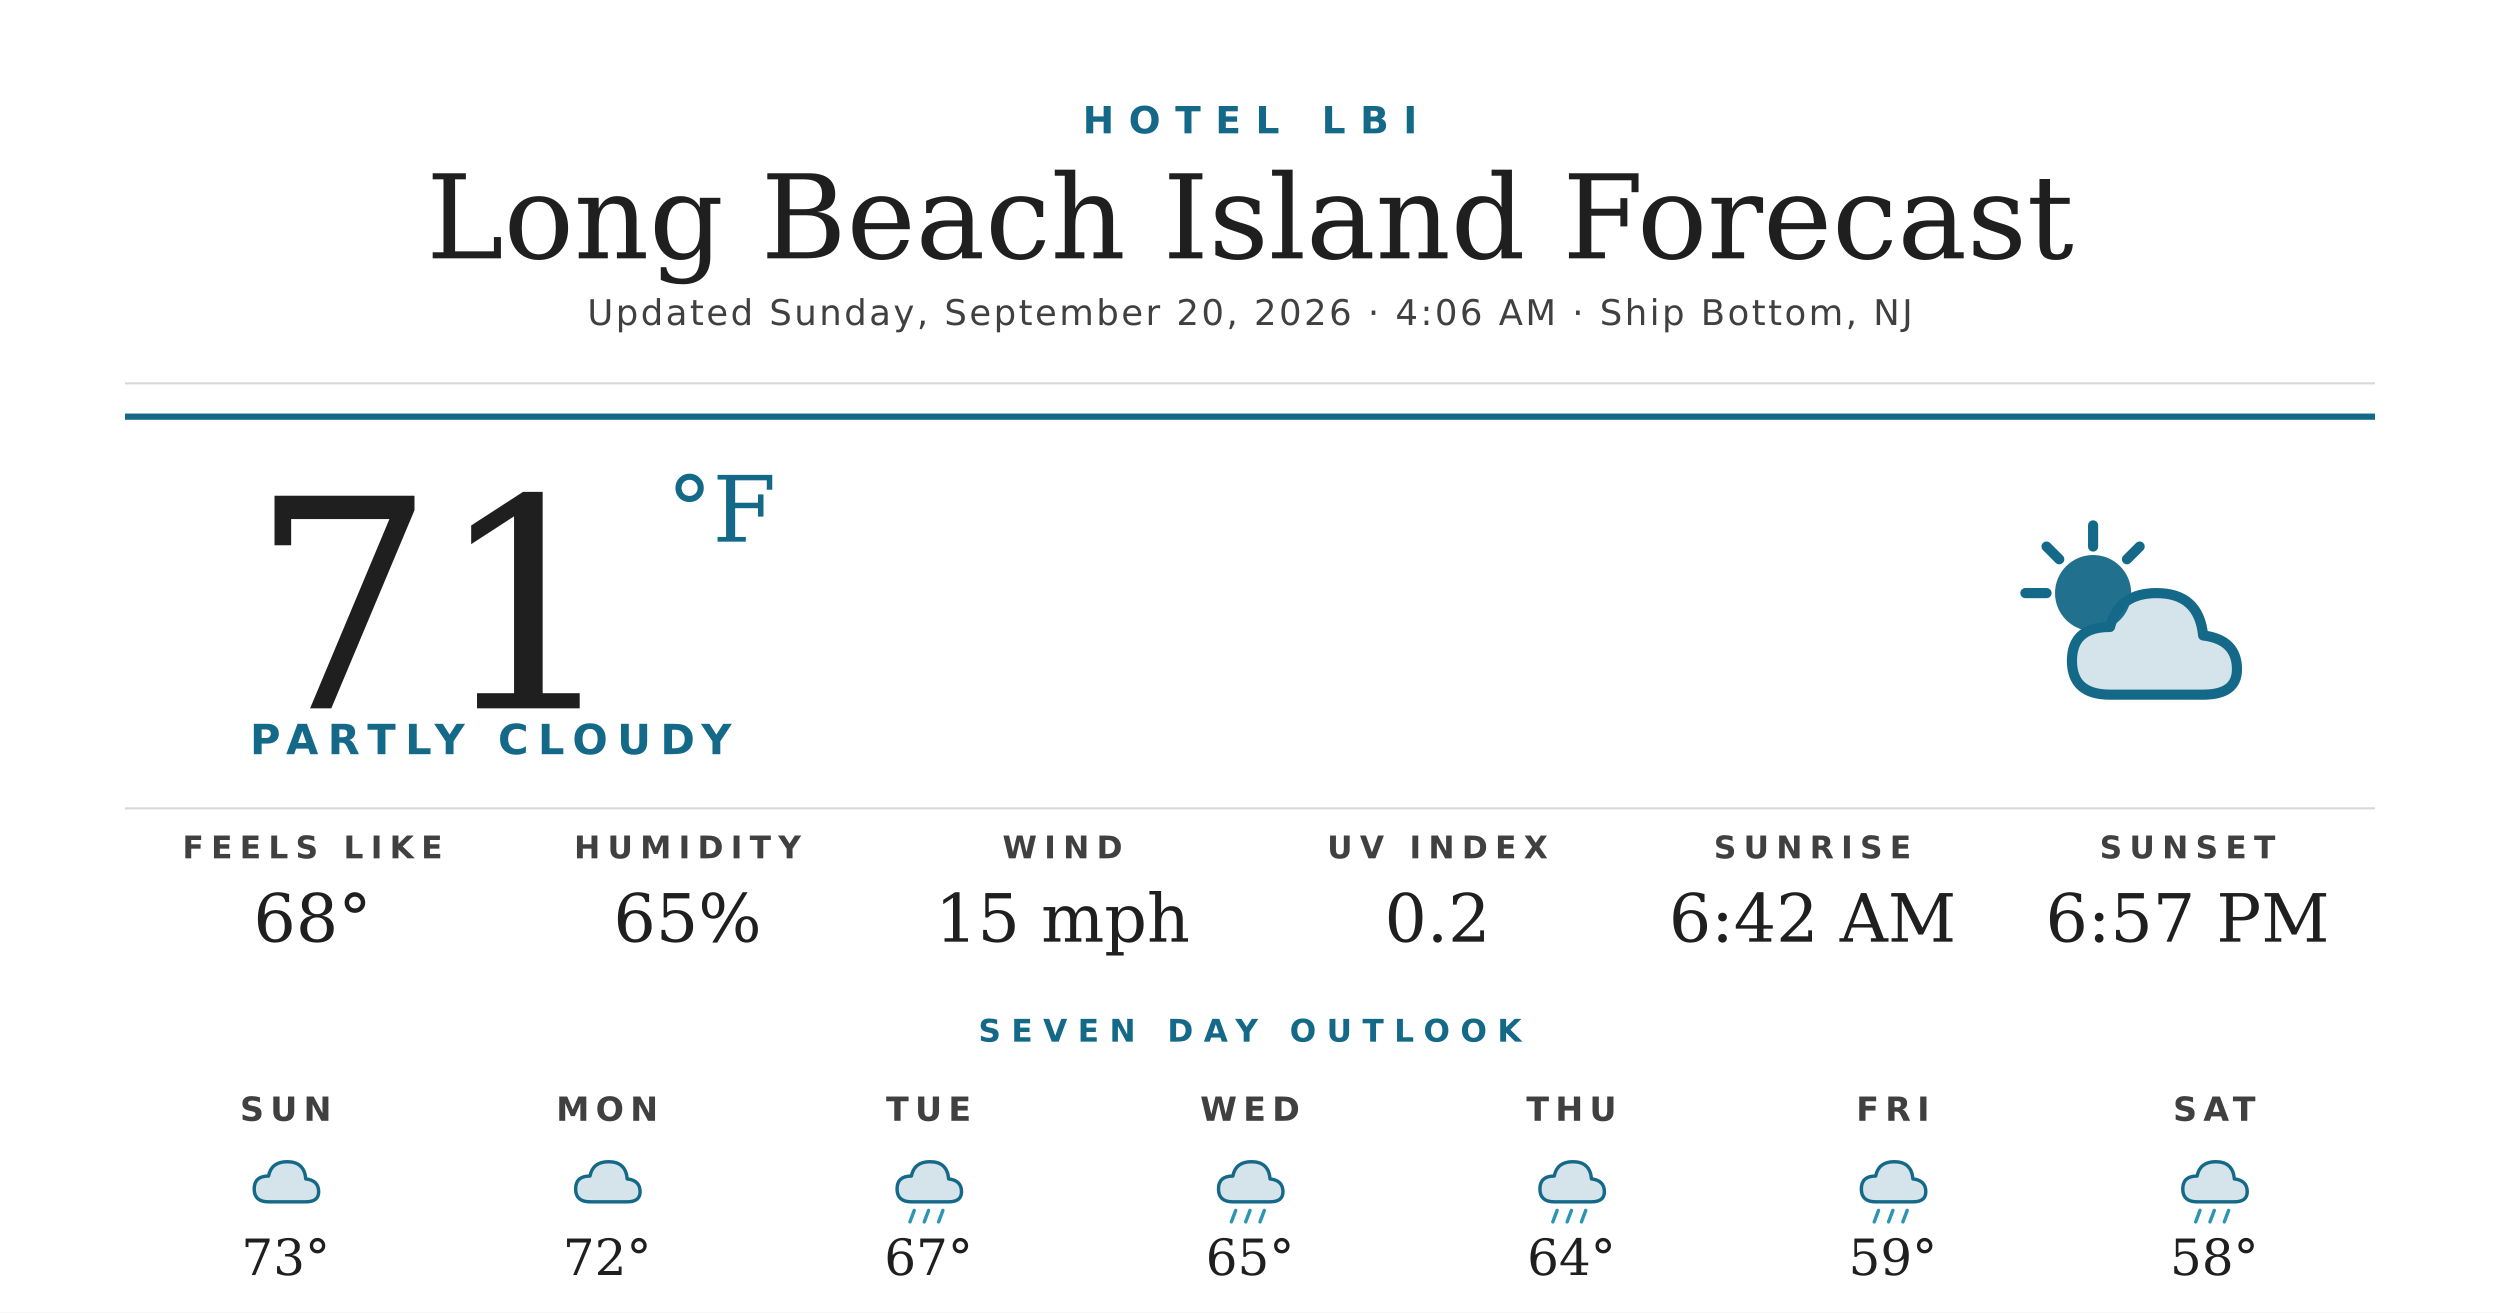
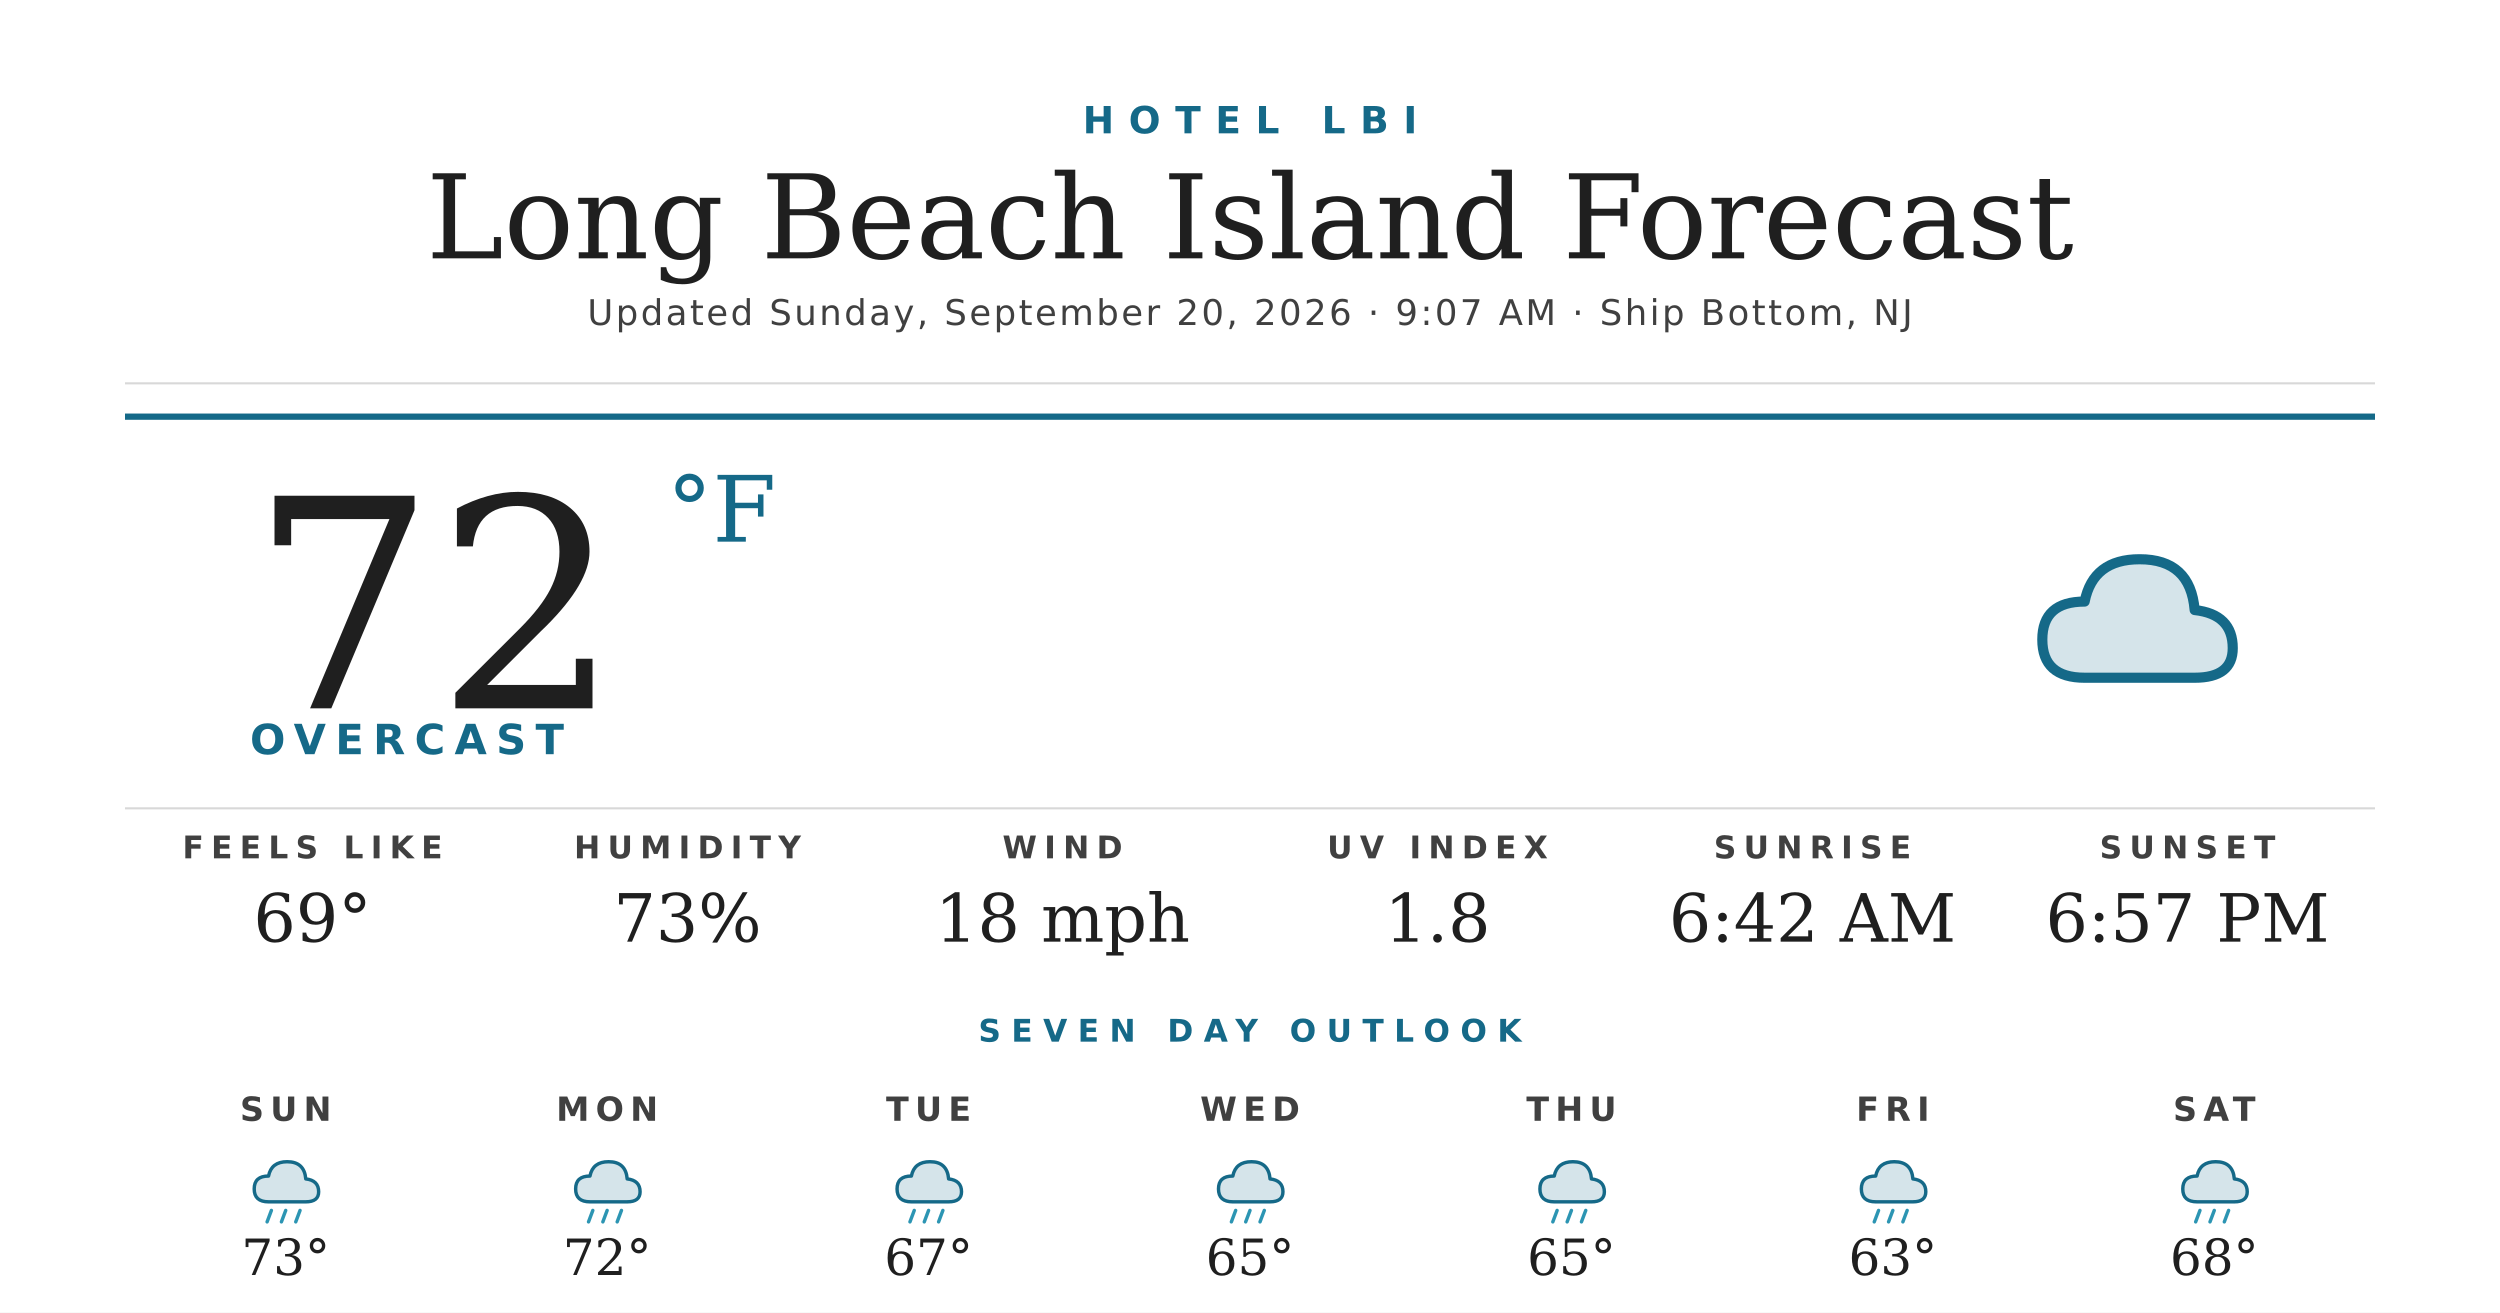
<svg xmlns="http://www.w3.org/2000/svg" width="1200" height="630" viewBox="0 0 1200 630">
  <rect width="1200" height="630" fill="#ffffff" />
  <text x="600" y="64" text-anchor="middle" font-family="'Montserrat Bold', 'Montserrat', 'DejaVu Sans', Helvetica, Arial, sans-serif" font-size="18" font-weight="700" fill="#156988" letter-spacing="7">HOTEL LBI</text>
  <text x="600" y="124" text-anchor="middle" font-family="'Prata', 'DejaVu Serif', Georgia, serif" font-size="56" fill="#1f1f1f">Long Beach Island Forecast</text>
-   <text x="600" y="156" text-anchor="middle" font-family="'Montserrat', 'DejaVu Sans', Helvetica, Arial, sans-serif" font-size="17" font-weight="500" fill="#404040" letter-spacing="1.2">Updated Sunday, September 20, 2026 · 4:06 AM · Ship Bottom, NJ</text>
+   <text x="600" y="156" text-anchor="middle" font-family="'Montserrat', 'DejaVu Sans', Helvetica, Arial, sans-serif" font-size="17" font-weight="500" fill="#404040" letter-spacing="1.2">Updated Sunday, September 20, 2026 · 9:07 AM · Ship Bottom, NJ</text>
  <line x1="60" y1="184" x2="1140" y2="184" stroke="#d8d8d8" stroke-width="1" />
  <line x1="60" y1="200" x2="1140" y2="200" stroke="#156988" stroke-width="3" />
-   <text x="120" y="340" font-family="'Prata', 'DejaVu Serif', Georgia, serif" font-size="140" fill="#1f1f1f">71</text>
+   <text x="120" y="340" font-family="'Prata', 'DejaVu Serif', Georgia, serif" font-size="140" fill="#1f1f1f">72</text>
  <text x="320" y="260" font-family="'Prata', 'DejaVu Serif', Georgia, serif" font-size="44" fill="#156988">°F</text>
-   <text x="120" y="362" font-family="'Montserrat Bold', 'Montserrat', 'DejaVu Sans', Helvetica, Arial, sans-serif" font-size="20" font-weight="700" fill="#156988" letter-spacing="4.5">PARTLY CLOUDY</text>
+   <text x="120" y="362" font-family="'Montserrat Bold', 'Montserrat', 'DejaVu Sans', Helvetica, Arial, sans-serif" font-size="20" font-weight="700" fill="#156988" letter-spacing="4.5">OVERCAST</text>
  <g transform="translate(960,240) scale(2.03125)">
-     <circle cx="22" cy="22" r="9" fill="#156988" opacity="0.95" />
-     <g stroke="#156988" stroke-width="2.4" stroke-linecap="round">
-       <line x1="22" y1="6" x2="22" y2="11" />
-       <line x1="6" y1="22" x2="11" y2="22" />
-       <line x1="11" y1="11" x2="14" y2="14" />
-       <line x1="33" y1="11" x2="30" y2="14" />
-     </g>
-     <path d="M26 46 Q17 46 17 38 Q17 30 26 30 Q28 22 37 22 Q47 22 48 32 Q56 33 56 40 Q56 46 48 46 Z" fill="#156988" opacity="0.18" />
-     <path d="M26 46 Q17 46 17 38 Q17 30 26 30 Q28 22 37 22 Q47 22 48 32 Q56 33 56 40 Q56 46 48 46 Z" fill="none" stroke="#156988" stroke-width="2.4" stroke-linejoin="round" />
+     <path d="M20 42 Q10 42 10 33 Q10 24 20 24 Q22 14 33 14 Q45 14 46 26 Q55 27 55 35 Q55 42 46 42 Z" fill="#156988" opacity="0.18" />
+     <path d="M20 42 Q10 42 10 33 Q10 24 20 24 Q22 14 33 14 Q45 14 46 26 Q55 27 55 35 Q55 42 46 42 Z" fill="none" stroke="#156988" stroke-width="2.4" stroke-linejoin="round" />
  </g>
  <line x1="60" y1="388" x2="1140" y2="388" stroke="#d8d8d8" stroke-width="1" />
  <text x="150" y="412" text-anchor="middle" font-family="'Montserrat Bold', 'Montserrat', 'DejaVu Sans', Helvetica, Arial, sans-serif" font-size="15" font-weight="700" fill="#404040" letter-spacing="3.5">FEELS LIKE</text>
-   <text x="150" y="452" text-anchor="middle" font-family="'Prata', 'DejaVu Serif', Georgia, serif" font-size="32" fill="#1f1f1f">68°</text>
+   <text x="150" y="452" text-anchor="middle" font-family="'Prata', 'DejaVu Serif', Georgia, serif" font-size="32" fill="#1f1f1f">69°</text>
  <text x="330" y="412" text-anchor="middle" font-family="'Montserrat Bold', 'Montserrat', 'DejaVu Sans', Helvetica, Arial, sans-serif" font-size="15" font-weight="700" fill="#404040" letter-spacing="3.5">HUMIDITY</text>
-   <text x="330" y="452" text-anchor="middle" font-family="'Prata', 'DejaVu Serif', Georgia, serif" font-size="32" fill="#1f1f1f">65%</text>
+   <text x="330" y="452" text-anchor="middle" font-family="'Prata', 'DejaVu Serif', Georgia, serif" font-size="32" fill="#1f1f1f">73%</text>
  <text x="510" y="412" text-anchor="middle" font-family="'Montserrat Bold', 'Montserrat', 'DejaVu Sans', Helvetica, Arial, sans-serif" font-size="15" font-weight="700" fill="#404040" letter-spacing="3.5">WIND</text>
-   <text x="510" y="452" text-anchor="middle" font-family="'Prata', 'DejaVu Serif', Georgia, serif" font-size="32" fill="#1f1f1f">15 mph</text>
+   <text x="510" y="452" text-anchor="middle" font-family="'Prata', 'DejaVu Serif', Georgia, serif" font-size="32" fill="#1f1f1f">18 mph</text>
  <text x="690" y="412" text-anchor="middle" font-family="'Montserrat Bold', 'Montserrat', 'DejaVu Sans', Helvetica, Arial, sans-serif" font-size="15" font-weight="700" fill="#404040" letter-spacing="3.5">UV INDEX</text>
-   <text x="690" y="452" text-anchor="middle" font-family="'Prata', 'DejaVu Serif', Georgia, serif" font-size="32" fill="#1f1f1f">0.2</text>
+   <text x="690" y="452" text-anchor="middle" font-family="'Prata', 'DejaVu Serif', Georgia, serif" font-size="32" fill="#1f1f1f">1.8</text>
  <text x="870" y="412" text-anchor="middle" font-family="'Montserrat Bold', 'Montserrat', 'DejaVu Sans', Helvetica, Arial, sans-serif" font-size="15" font-weight="700" fill="#404040" letter-spacing="3.5">SUNRISE</text>
  <text x="870" y="452" text-anchor="middle" font-family="'Prata', 'DejaVu Serif', Georgia, serif" font-size="32" fill="#1f1f1f">6:42 AM</text>
  <text x="1050" y="412" text-anchor="middle" font-family="'Montserrat Bold', 'Montserrat', 'DejaVu Sans', Helvetica, Arial, sans-serif" font-size="15" font-weight="700" fill="#404040" letter-spacing="3.5">SUNSET</text>
  <text x="1050" y="452" text-anchor="middle" font-family="'Prata', 'DejaVu Serif', Georgia, serif" font-size="32" fill="#1f1f1f">6:57 PM</text>
  <text x="600" y="500" text-anchor="middle" font-family="'Montserrat Bold', 'Montserrat', 'DejaVu Sans', Helvetica, Arial, sans-serif" font-size="15" font-weight="700" fill="#156988" letter-spacing="5">SEVEN DAY OUTLOOK</text>
  <text x="137.143" y="538" text-anchor="middle" font-family="'Montserrat Bold', 'Montserrat', 'DejaVu Sans', Helvetica, Arial, sans-serif" font-size="16" font-weight="700" fill="#404040" letter-spacing="3">SUN</text>
  <g transform="translate(115.1429,548) scale(0.6875)">
    <path d="M20 42 Q10 42 10 33 Q10 24 20 24 Q22 14 33 14 Q45 14 46 26 Q55 27 55 35 Q55 42 46 42 Z" fill="#156988" opacity="0.18" />
    <path d="M20 42 Q10 42 10 33 Q10 24 20 24 Q22 14 33 14 Q45 14 46 26 Q55 27 55 35 Q55 42 46 42 Z" fill="none" stroke="#156988" stroke-width="2.4" stroke-linejoin="round" />
+     <g stroke="#2C95B3" stroke-width="2.4" stroke-linecap="round">
+       <line x1="22" y1="48" x2="19" y2="56" />
+       <line x1="32" y1="48" x2="29" y2="56" />
+       <line x1="42" y1="48" x2="39" y2="56" />
+     </g>
  </g>
  <text x="137.143" y="612" text-anchor="middle" font-family="'Prata', 'DejaVu Serif', Georgia, serif" font-size="24" fill="#1f1f1f">73°</text>
  <text x="291.429" y="538" text-anchor="middle" font-family="'Montserrat Bold', 'Montserrat', 'DejaVu Sans', Helvetica, Arial, sans-serif" font-size="16" font-weight="700" fill="#404040" letter-spacing="3">MON</text>
  <g transform="translate(269.4286,548) scale(0.6875)">
    <path d="M20 42 Q10 42 10 33 Q10 24 20 24 Q22 14 33 14 Q45 14 46 26 Q55 27 55 35 Q55 42 46 42 Z" fill="#156988" opacity="0.18" />
    <path d="M20 42 Q10 42 10 33 Q10 24 20 24 Q22 14 33 14 Q45 14 46 26 Q55 27 55 35 Q55 42 46 42 Z" fill="none" stroke="#156988" stroke-width="2.4" stroke-linejoin="round" />
+     <g stroke="#2C95B3" stroke-width="2.4" stroke-linecap="round">
+       <line x1="22" y1="48" x2="19" y2="56" />
+       <line x1="32" y1="48" x2="29" y2="56" />
+       <line x1="42" y1="48" x2="39" y2="56" />
+     </g>
  </g>
  <text x="291.429" y="612" text-anchor="middle" font-family="'Prata', 'DejaVu Serif', Georgia, serif" font-size="24" fill="#1f1f1f">72°</text>
  <text x="445.714" y="538" text-anchor="middle" font-family="'Montserrat Bold', 'Montserrat', 'DejaVu Sans', Helvetica, Arial, sans-serif" font-size="16" font-weight="700" fill="#404040" letter-spacing="3">TUE</text>
  <g transform="translate(423.7143,548) scale(0.6875)">
    <path d="M20 42 Q10 42 10 33 Q10 24 20 24 Q22 14 33 14 Q45 14 46 26 Q55 27 55 35 Q55 42 46 42 Z" fill="#156988" opacity="0.18" />
    <path d="M20 42 Q10 42 10 33 Q10 24 20 24 Q22 14 33 14 Q45 14 46 26 Q55 27 55 35 Q55 42 46 42 Z" fill="none" stroke="#156988" stroke-width="2.4" stroke-linejoin="round" />
    <g stroke="#2C95B3" stroke-width="2.4" stroke-linecap="round">
      <line x1="22" y1="48" x2="19" y2="56" />
      <line x1="32" y1="48" x2="29" y2="56" />
      <line x1="42" y1="48" x2="39" y2="56" />
    </g>
  </g>
  <text x="445.714" y="612" text-anchor="middle" font-family="'Prata', 'DejaVu Serif', Georgia, serif" font-size="24" fill="#1f1f1f">67°</text>
  <text x="600" y="538" text-anchor="middle" font-family="'Montserrat Bold', 'Montserrat', 'DejaVu Sans', Helvetica, Arial, sans-serif" font-size="16" font-weight="700" fill="#404040" letter-spacing="3">WED</text>
  <g transform="translate(578,548) scale(0.6875)">
    <path d="M20 42 Q10 42 10 33 Q10 24 20 24 Q22 14 33 14 Q45 14 46 26 Q55 27 55 35 Q55 42 46 42 Z" fill="#156988" opacity="0.18" />
    <path d="M20 42 Q10 42 10 33 Q10 24 20 24 Q22 14 33 14 Q45 14 46 26 Q55 27 55 35 Q55 42 46 42 Z" fill="none" stroke="#156988" stroke-width="2.4" stroke-linejoin="round" />
    <g stroke="#2C95B3" stroke-width="2.4" stroke-linecap="round">
      <line x1="22" y1="48" x2="19" y2="56" />
      <line x1="32" y1="48" x2="29" y2="56" />
      <line x1="42" y1="48" x2="39" y2="56" />
    </g>
  </g>
  <text x="600" y="612" text-anchor="middle" font-family="'Prata', 'DejaVu Serif', Georgia, serif" font-size="24" fill="#1f1f1f">65°</text>
  <text x="754.286" y="538" text-anchor="middle" font-family="'Montserrat Bold', 'Montserrat', 'DejaVu Sans', Helvetica, Arial, sans-serif" font-size="16" font-weight="700" fill="#404040" letter-spacing="3">THU</text>
  <g transform="translate(732.2857,548) scale(0.6875)">
    <path d="M20 42 Q10 42 10 33 Q10 24 20 24 Q22 14 33 14 Q45 14 46 26 Q55 27 55 35 Q55 42 46 42 Z" fill="#156988" opacity="0.18" />
    <path d="M20 42 Q10 42 10 33 Q10 24 20 24 Q22 14 33 14 Q45 14 46 26 Q55 27 55 35 Q55 42 46 42 Z" fill="none" stroke="#156988" stroke-width="2.4" stroke-linejoin="round" />
    <g stroke="#2C95B3" stroke-width="2.4" stroke-linecap="round">
      <line x1="22" y1="48" x2="19" y2="56" />
      <line x1="32" y1="48" x2="29" y2="56" />
      <line x1="42" y1="48" x2="39" y2="56" />
    </g>
  </g>
-   <text x="754.286" y="612" text-anchor="middle" font-family="'Prata', 'DejaVu Serif', Georgia, serif" font-size="24" fill="#1f1f1f">64°</text>
+   <text x="754.286" y="612" text-anchor="middle" font-family="'Prata', 'DejaVu Serif', Georgia, serif" font-size="24" fill="#1f1f1f">65°</text>
  <text x="908.571" y="538" text-anchor="middle" font-family="'Montserrat Bold', 'Montserrat', 'DejaVu Sans', Helvetica, Arial, sans-serif" font-size="16" font-weight="700" fill="#404040" letter-spacing="3">FRI</text>
  <g transform="translate(886.5714,548) scale(0.6875)">
    <path d="M20 42 Q10 42 10 33 Q10 24 20 24 Q22 14 33 14 Q45 14 46 26 Q55 27 55 35 Q55 42 46 42 Z" fill="#156988" opacity="0.18" />
    <path d="M20 42 Q10 42 10 33 Q10 24 20 24 Q22 14 33 14 Q45 14 46 26 Q55 27 55 35 Q55 42 46 42 Z" fill="none" stroke="#156988" stroke-width="2.4" stroke-linejoin="round" />
    <g stroke="#2C95B3" stroke-width="2.4" stroke-linecap="round">
      <line x1="22" y1="48" x2="19" y2="56" />
      <line x1="32" y1="48" x2="29" y2="56" />
      <line x1="42" y1="48" x2="39" y2="56" />
    </g>
  </g>
-   <text x="908.571" y="612" text-anchor="middle" font-family="'Prata', 'DejaVu Serif', Georgia, serif" font-size="24" fill="#1f1f1f">59°</text>
+   <text x="908.571" y="612" text-anchor="middle" font-family="'Prata', 'DejaVu Serif', Georgia, serif" font-size="24" fill="#1f1f1f">63°</text>
  <text x="1062.857" y="538" text-anchor="middle" font-family="'Montserrat Bold', 'Montserrat', 'DejaVu Sans', Helvetica, Arial, sans-serif" font-size="16" font-weight="700" fill="#404040" letter-spacing="3">SAT</text>
  <g transform="translate(1040.857,548) scale(0.6875)">
    <path d="M20 42 Q10 42 10 33 Q10 24 20 24 Q22 14 33 14 Q45 14 46 26 Q55 27 55 35 Q55 42 46 42 Z" fill="#156988" opacity="0.18" />
    <path d="M20 42 Q10 42 10 33 Q10 24 20 24 Q22 14 33 14 Q45 14 46 26 Q55 27 55 35 Q55 42 46 42 Z" fill="none" stroke="#156988" stroke-width="2.4" stroke-linejoin="round" />
    <g stroke="#2C95B3" stroke-width="2.4" stroke-linecap="round">
      <line x1="22" y1="48" x2="19" y2="56" />
      <line x1="32" y1="48" x2="29" y2="56" />
      <line x1="42" y1="48" x2="39" y2="56" />
    </g>
  </g>
-   <text x="1062.857" y="612" text-anchor="middle" font-family="'Prata', 'DejaVu Serif', Georgia, serif" font-size="24" fill="#1f1f1f">58°</text>
+   <text x="1062.857" y="612" text-anchor="middle" font-family="'Prata', 'DejaVu Serif', Georgia, serif" font-size="24" fill="#1f1f1f">68°</text>
</svg>
